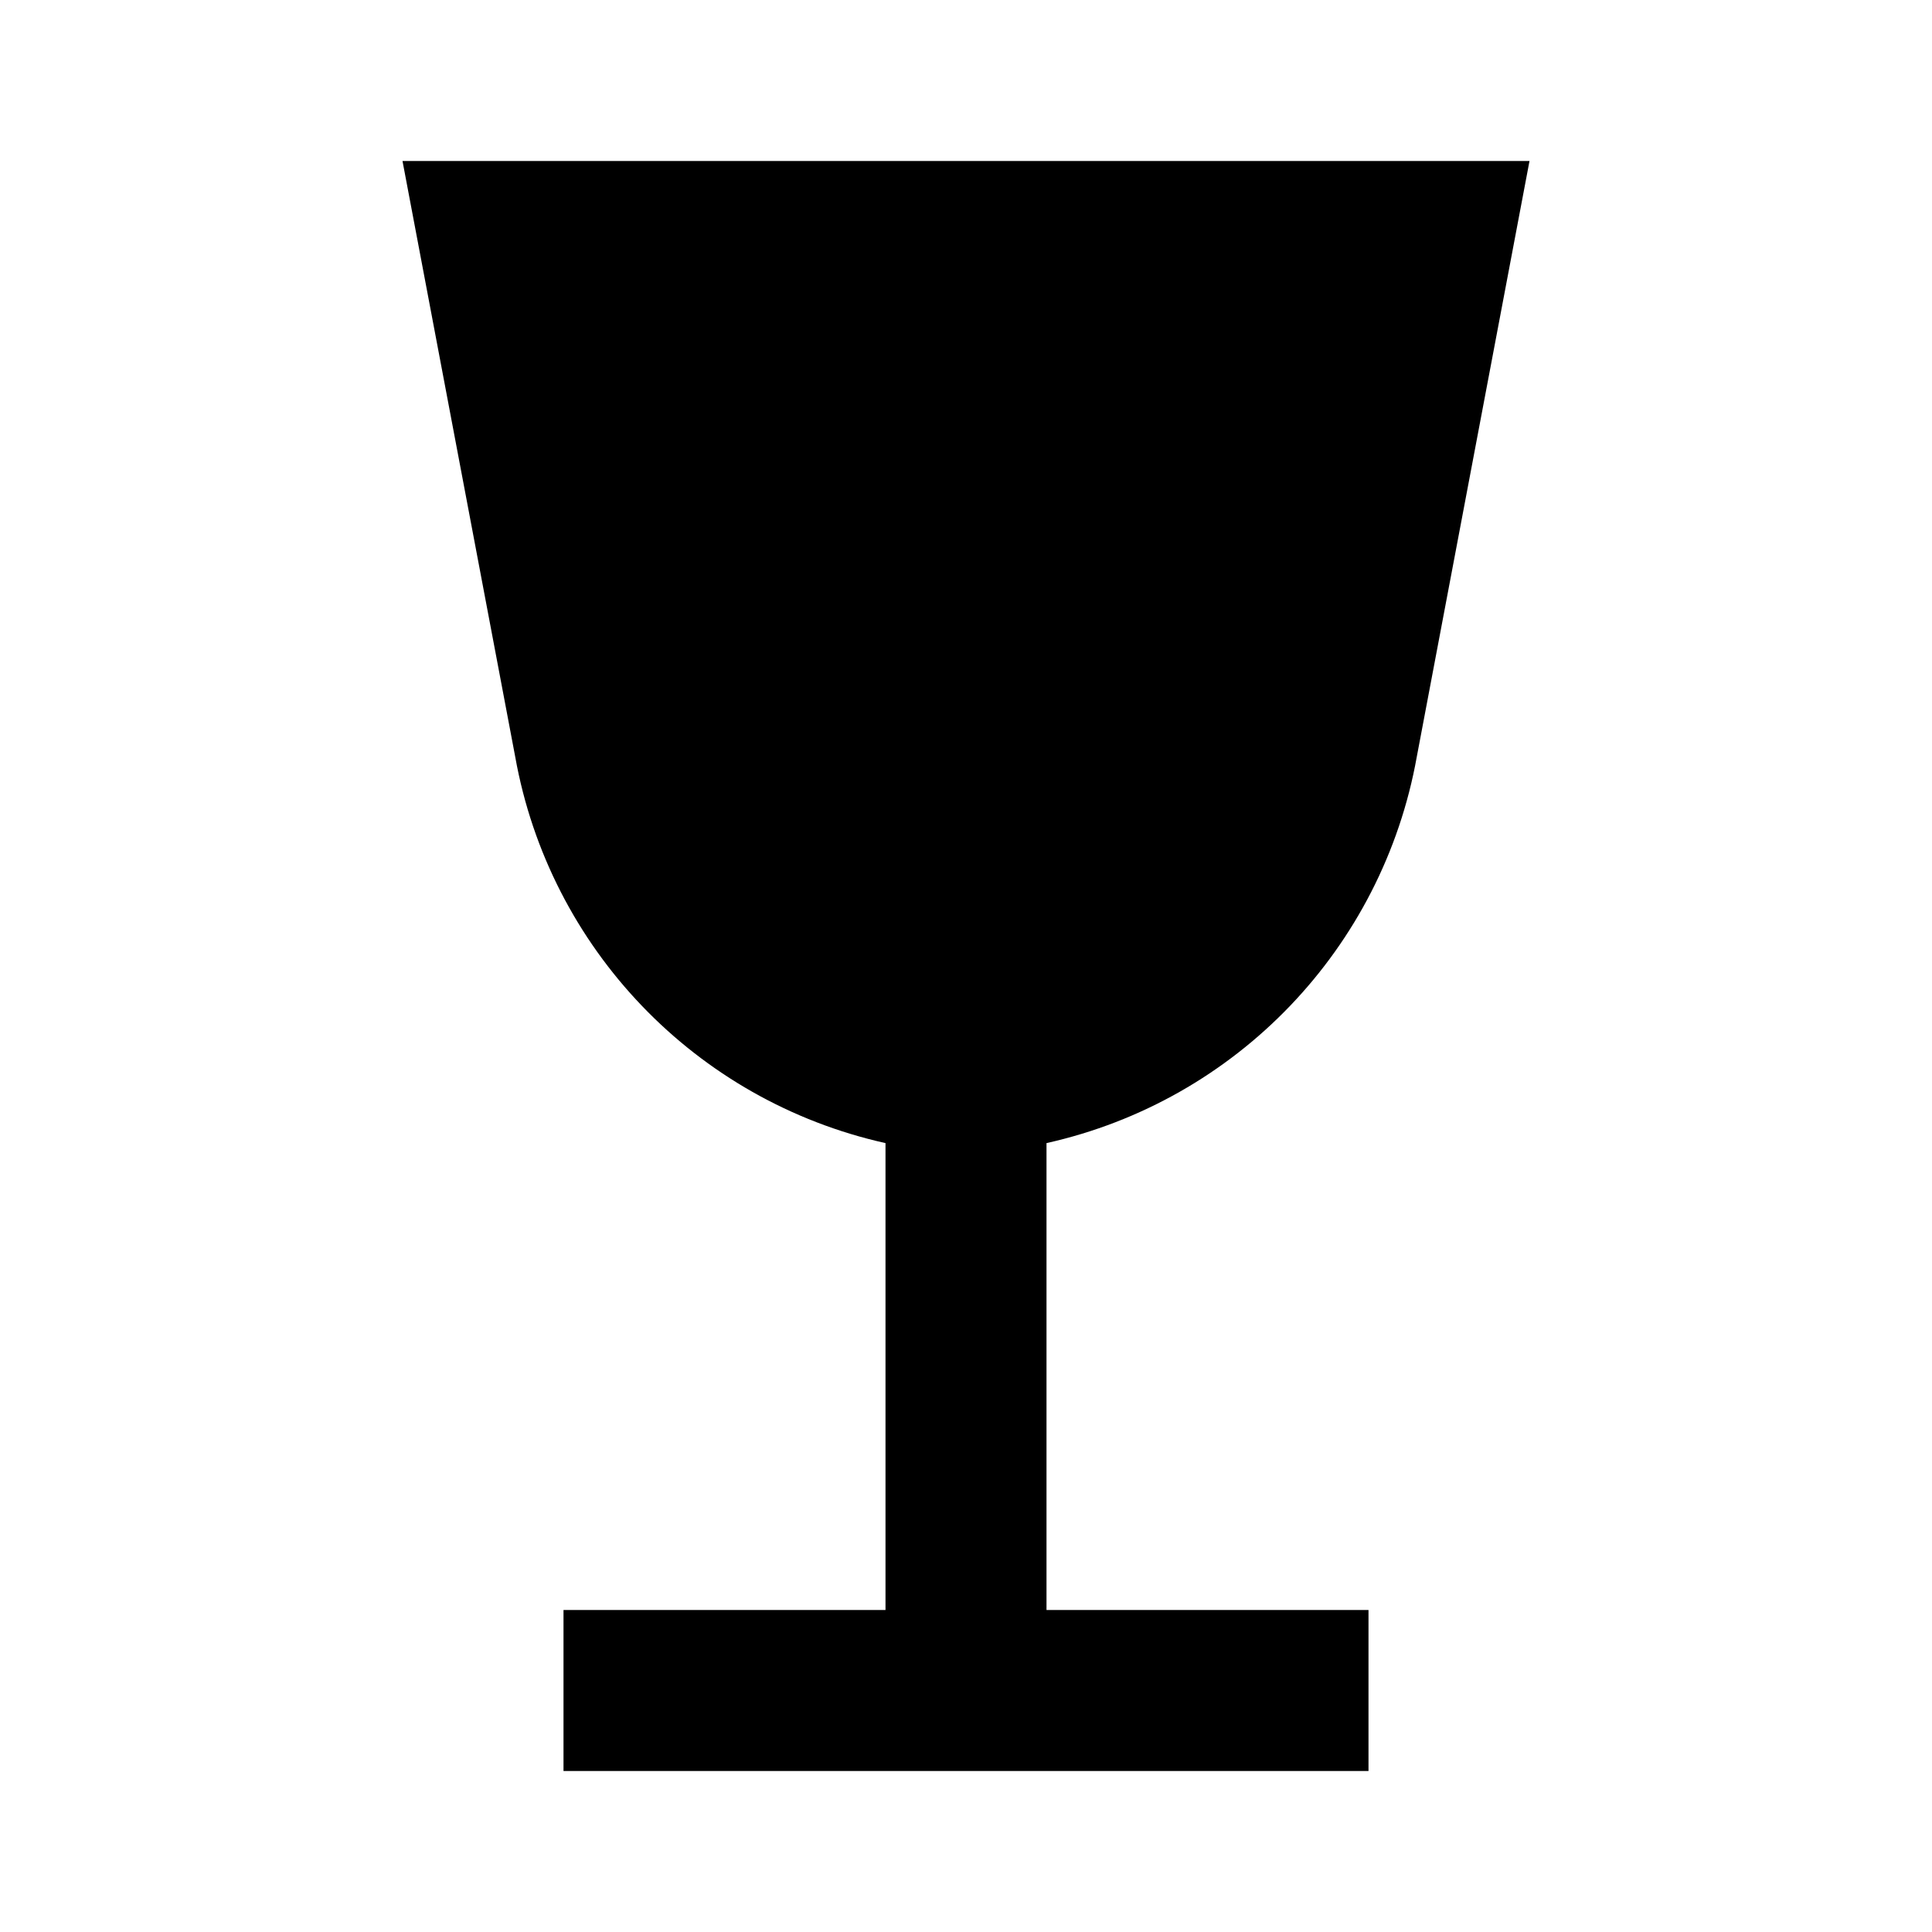
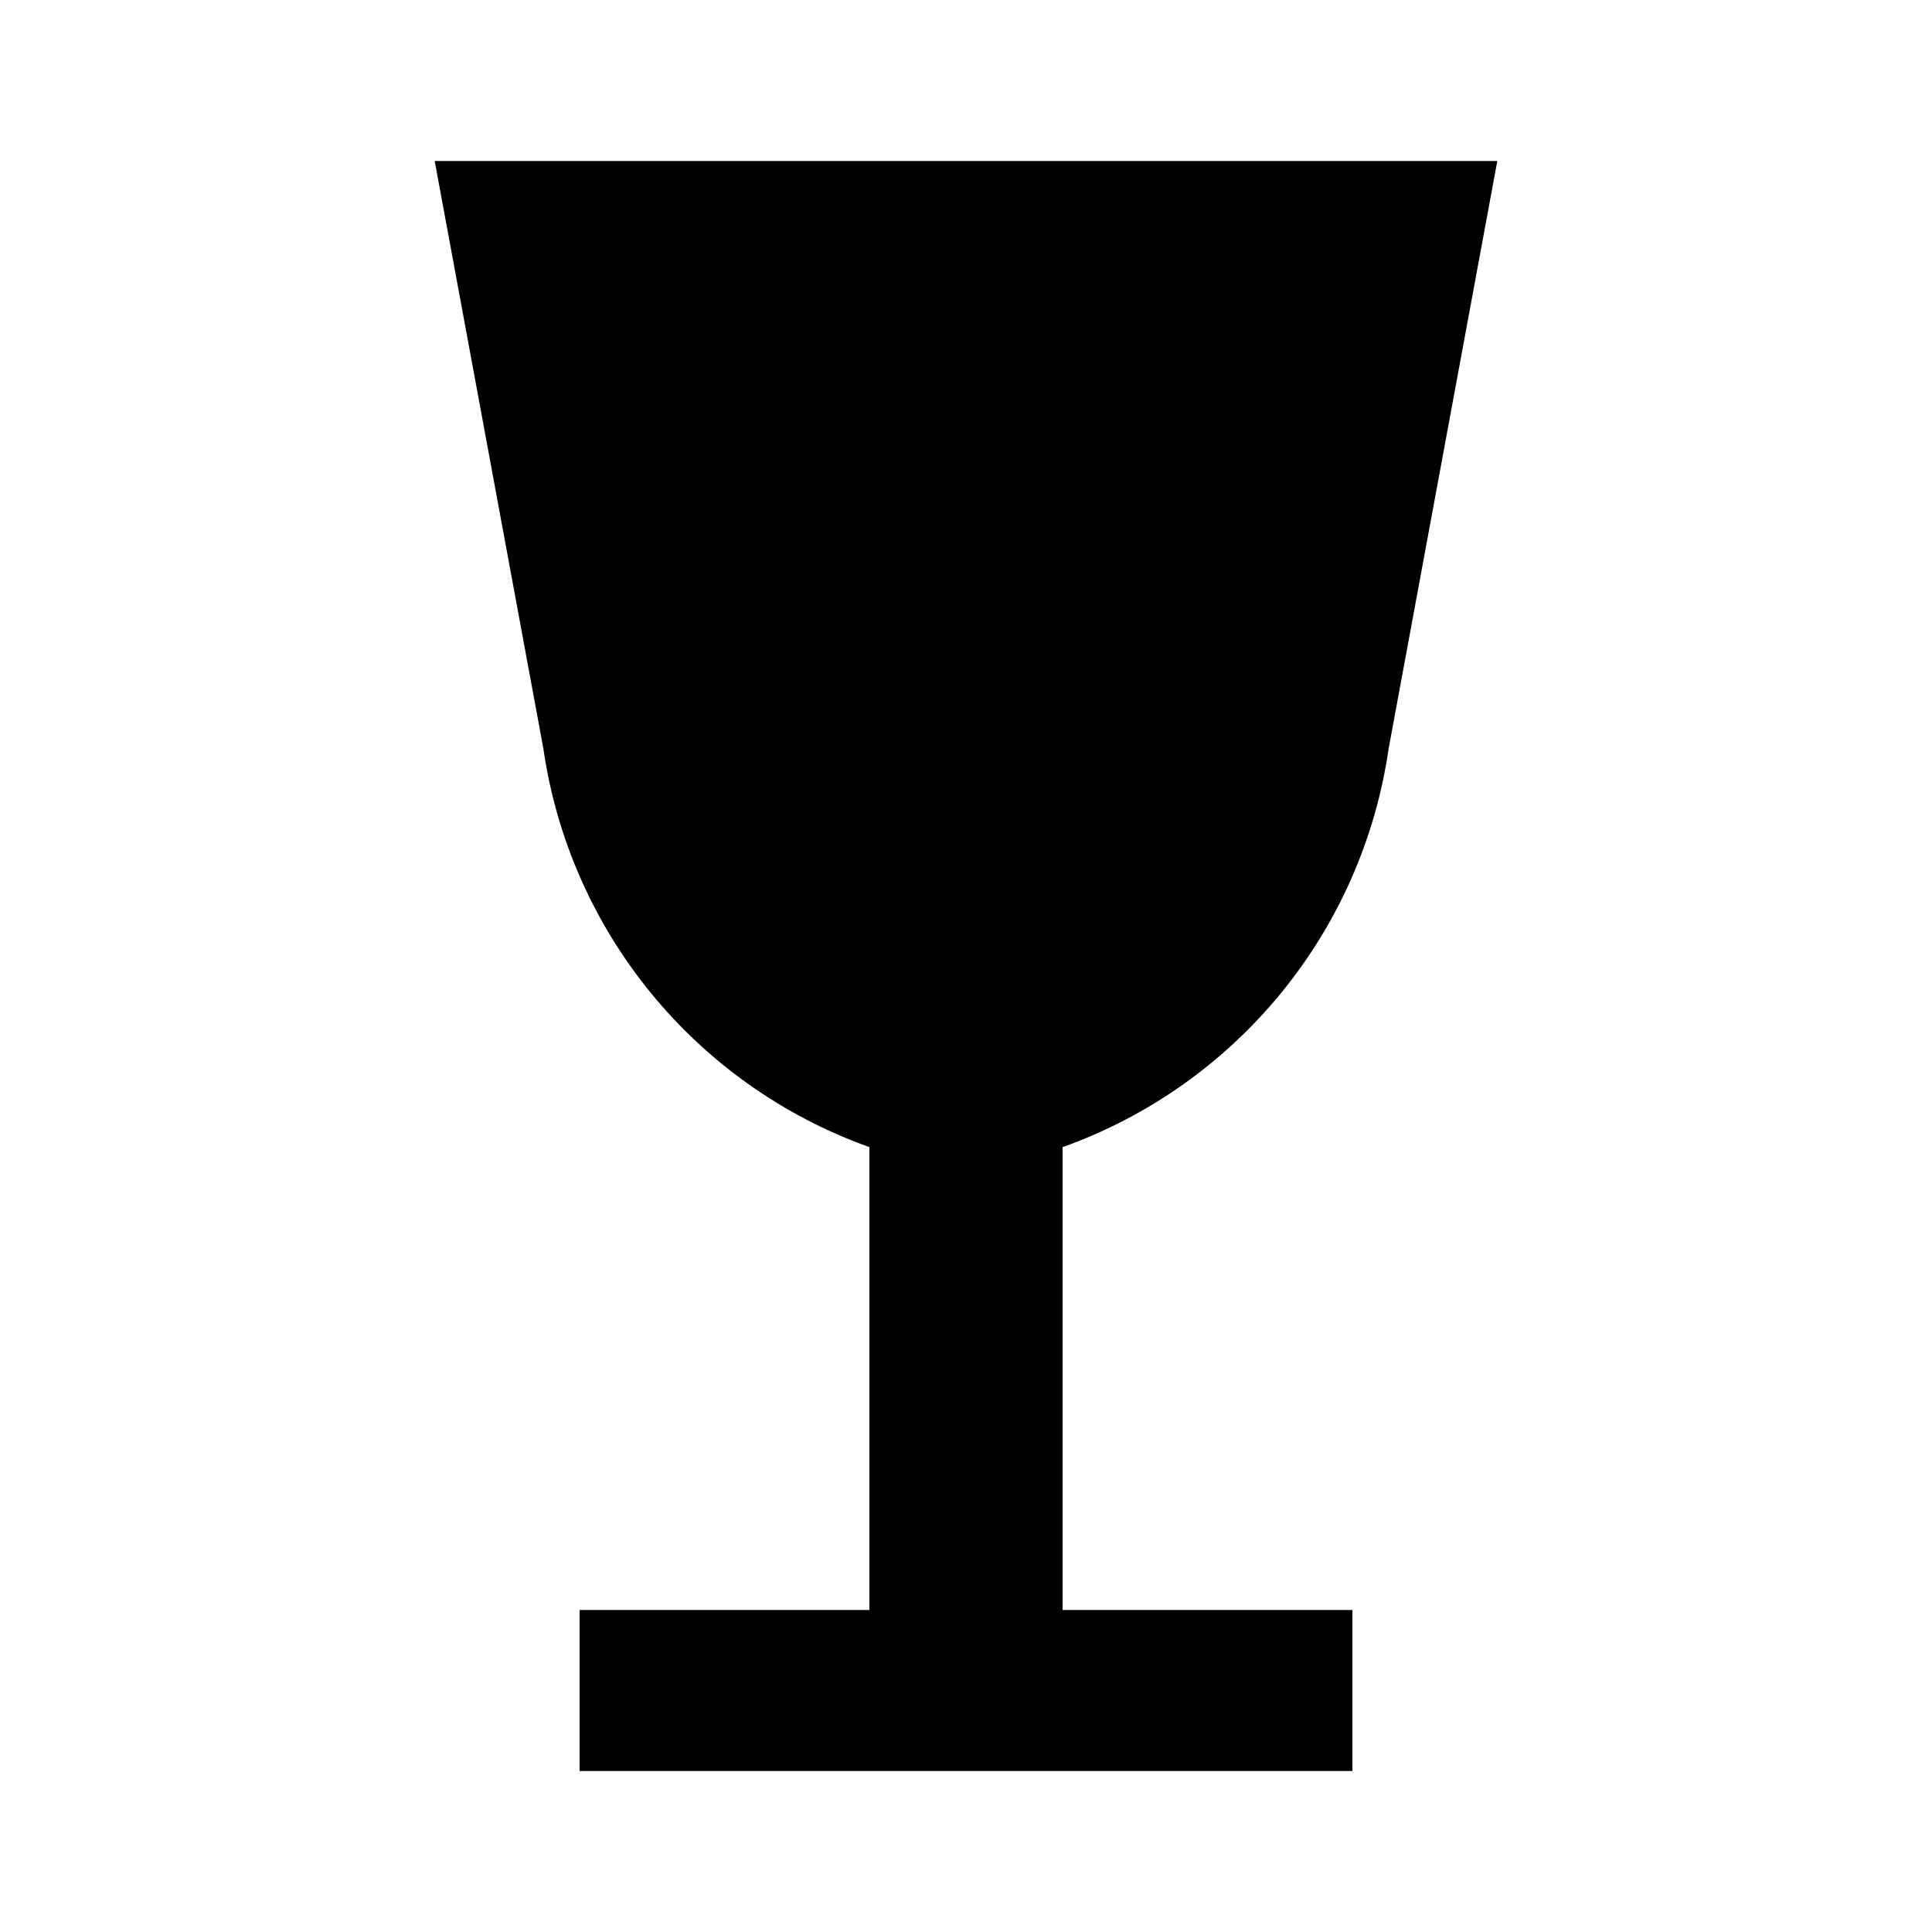
<svg xmlns="http://www.w3.org/2000/svg" width="24" height="24" viewBox="0 0 24 24">
-   <path d="M5 2h14l-1.4 7.4A6 6 0 0 1 13 14.2V20h4v2H7v-2h4v-5.8A6 6 0 0 1 6.4 9.4z" fill="#000000" />
+   <path d="M5.4 2h13.2l-1.35 7.3A6.2 6.2 0 0 1 13.2 14.25V20h3.6v2H7.2v-2h3.6v-5.75A6.2 6.2 0 0 1 6.75 9.3z" fill="#000000" />
</svg>
